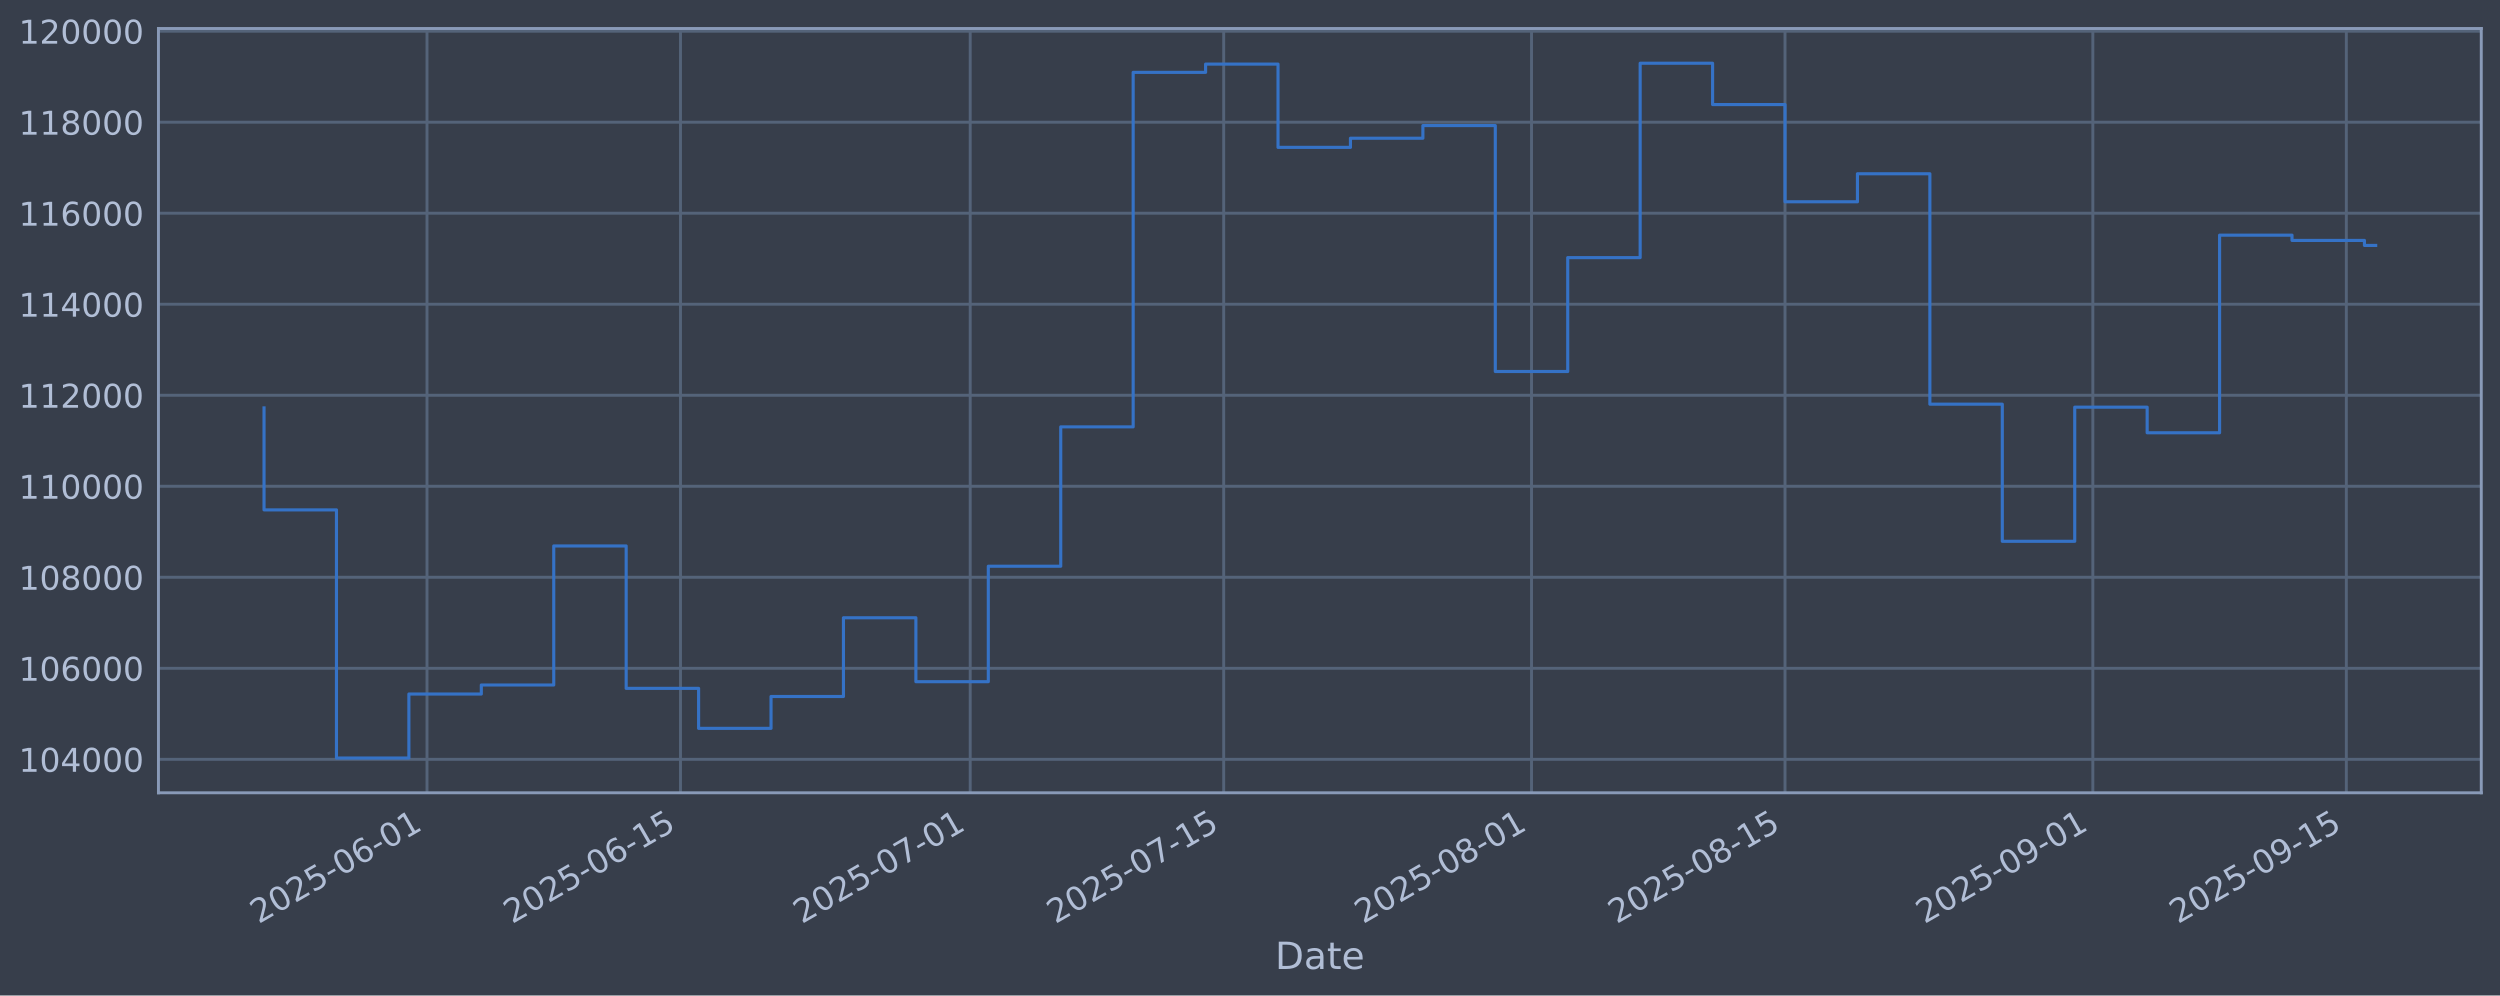
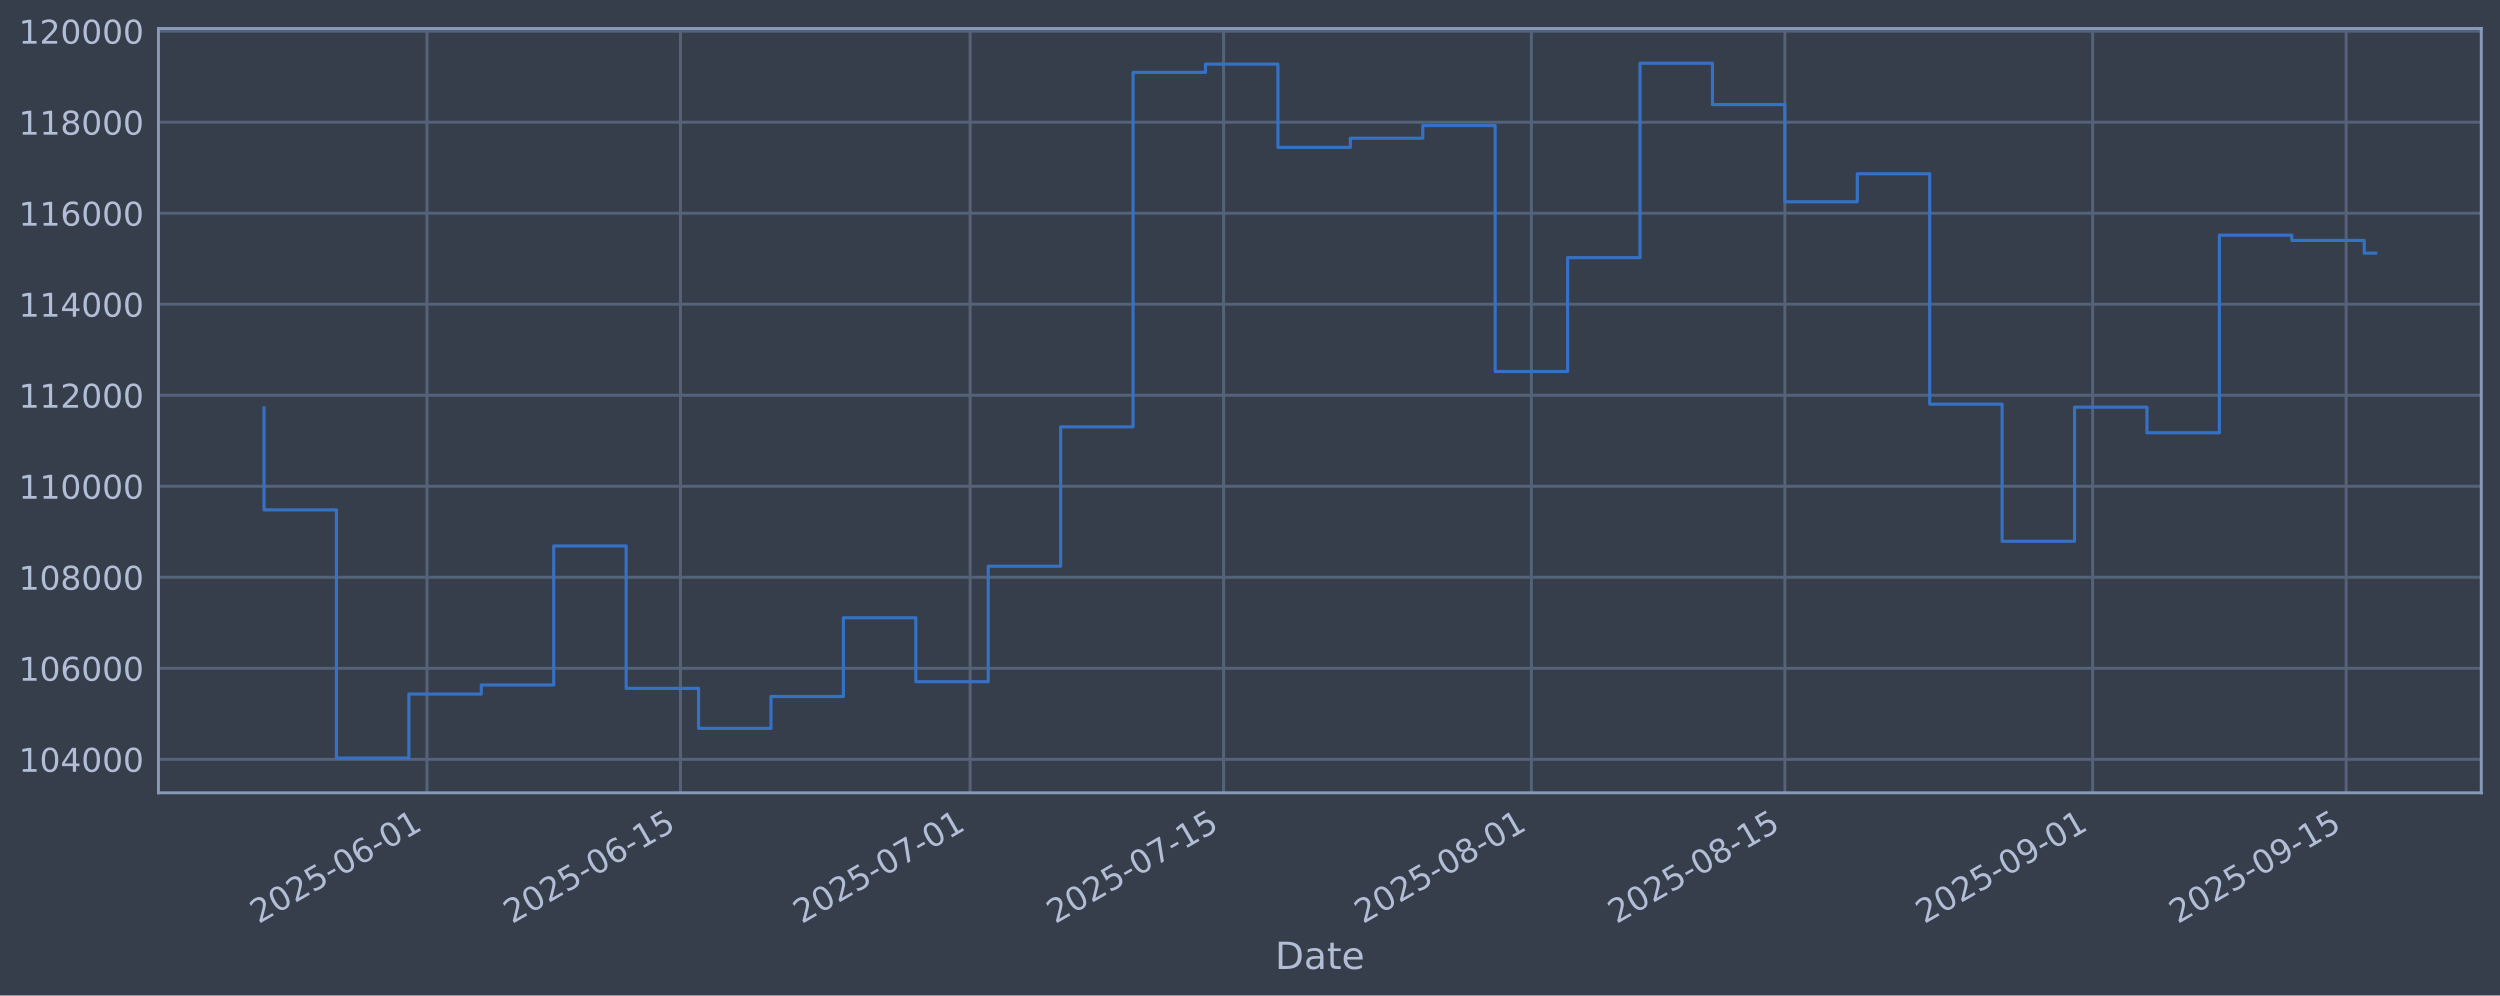
<svg xmlns="http://www.w3.org/2000/svg" xmlns:xlink="http://www.w3.org/1999/xlink" width="960.9pt" height="382.628pt" viewBox="0 0 960.9 382.628" version="1.1">
  <defs>
    <style type="text/css">*{stroke-linejoin: round; stroke-linecap: butt}</style>
  </defs>
  <g id="figure_1">
    <g id="patch_1">
      <path d="M 0 382.628  L 960.9 382.628  L 960.9 0  L 0 0  z " style="fill: #373e4b" />
    </g>
    <g id="axes_1">
      <g id="patch_2">
        <path d="M 60.901 304.718  L 953.701 304.718  L 953.701 10.958  L 60.901 10.958  z " style="fill: #373e4b" />
      </g>
      <g id="matplotlib.axis_1">
        <g id="xtick_1">
          <g id="line2d_1">
-             <path d="M 164.119 304.718  L 164.119 10.958  " clip-path="url(#p1c502c683c)" style="fill: none; stroke: #546379; stroke-width: 1.12; stroke-linecap: square" />
+             <path d="M 164.112 304.718  L 164.112 10.958  " clip-path="url(#p2c5ddf0bc4)" style="fill: none; stroke: #546379; stroke-width: 1.12; stroke-linecap: square" />
          </g>
          <g id="line2d_2" />
          <g id="text_1">
-             <g style="fill: #b1bed6" transform="translate(99.3932 355.2226) rotate(-30) scale(0.126 -0.126)">
+             <g style="fill: #b1bed6" transform="translate(99.38683 355.2226) rotate(-30) scale(0.126 -0.126)">
              <defs>
                <path id="DejaVuSans-32" d="M 1228 531  L 3431 531  L 3431 0  L 469 0  L 469 531  Q 828 903 1448 1529  Q 2069 2156 2228 2338  Q 2531 2678 2651 2914  Q 2772 3150 2772 3378  Q 2772 3750 2511 3984  Q 2250 4219 1831 4219  Q 1534 4219 1204 4116  Q 875 4013 500 3803  L 500 4441  Q 881 4594 1212 4672  Q 1544 4750 1819 4750  Q 2544 4750 2975 4387  Q 3406 4025 3406 3419  Q 3406 3131 3298 2873  Q 3191 2616 2906 2266  Q 2828 2175 2409 1742  Q 1991 1309 1228 531  z " transform="scale(0.015625)" />
                <path id="DejaVuSans-30" d="M 2034 4250  Q 1547 4250 1301 3770  Q 1056 3291 1056 2328  Q 1056 1369 1301 889  Q 1547 409 2034 409  Q 2525 409 2770 889  Q 3016 1369 3016 2328  Q 3016 3291 2770 3770  Q 2525 4250 2034 4250  z M 2034 4750  Q 2819 4750 3233 4129  Q 3647 3509 3647 2328  Q 3647 1150 3233 529  Q 2819 -91 2034 -91  Q 1250 -91 836 529  Q 422 1150 422 2328  Q 422 3509 836 4129  Q 1250 4750 2034 4750  z " transform="scale(0.015625)" />
                <path id="DejaVuSans-35" d="M 691 4666  L 3169 4666  L 3169 4134  L 1269 4134  L 1269 2991  Q 1406 3038 1543 3061  Q 1681 3084 1819 3084  Q 2600 3084 3056 2656  Q 3513 2228 3513 1497  Q 3513 744 3044 326  Q 2575 -91 1722 -91  Q 1428 -91 1123 -41  Q 819 9 494 109  L 494 744  Q 775 591 1075 516  Q 1375 441 1709 441  Q 2250 441 2565 725  Q 2881 1009 2881 1497  Q 2881 1984 2565 2268  Q 2250 2553 1709 2553  Q 1456 2553 1204 2497  Q 953 2441 691 2322  L 691 4666  z " transform="scale(0.015625)" />
                <path id="DejaVuSans-2d" d="M 313 2009  L 1997 2009  L 1997 1497  L 313 1497  L 313 2009  z " transform="scale(0.015625)" />
                <path id="DejaVuSans-36" d="M 2113 2584  Q 1688 2584 1439 2293  Q 1191 2003 1191 1497  Q 1191 994 1439 701  Q 1688 409 2113 409  Q 2538 409 2786 701  Q 3034 994 3034 1497  Q 3034 2003 2786 2293  Q 2538 2584 2113 2584  z M 3366 4563  L 3366 3988  Q 3128 4100 2886 4159  Q 2644 4219 2406 4219  Q 1781 4219 1451 3797  Q 1122 3375 1075 2522  Q 1259 2794 1537 2939  Q 1816 3084 2150 3084  Q 2853 3084 3261 2657  Q 3669 2231 3669 1497  Q 3669 778 3244 343  Q 2819 -91 2113 -91  Q 1303 -91 875 529  Q 447 1150 447 2328  Q 447 3434 972 4092  Q 1497 4750 2381 4750  Q 2619 4750 2861 4703  Q 3103 4656 3366 4563  z " transform="scale(0.015625)" />
                <path id="DejaVuSans-31" d="M 794 531  L 1825 531  L 1825 4091  L 703 3866  L 703 4441  L 1819 4666  L 2450 4666  L 2450 531  L 3481 531  L 3481 0  L 794 0  L 794 531  z " transform="scale(0.015625)" />
              </defs>
              <use xlink:href="#DejaVuSans-32" />
              <use xlink:href="#DejaVuSans-30" transform="translate(63.62305 0)" />
              <use xlink:href="#DejaVuSans-32" transform="translate(127.2461 0)" />
              <use xlink:href="#DejaVuSans-35" transform="translate(190.8691 0)" />
              <use xlink:href="#DejaVuSans-2d" transform="translate(254.4922 0)" />
              <use xlink:href="#DejaVuSans-30" transform="translate(290.5762 0)" />
              <use xlink:href="#DejaVuSans-36" transform="translate(354.1992 0)" />
              <use xlink:href="#DejaVuSans-2d" transform="translate(417.8223 0)" />
              <use xlink:href="#DejaVuSans-30" transform="translate(453.9062 0)" />
              <use xlink:href="#DejaVuSans-31" transform="translate(517.5293 0)" />
            </g>
          </g>
        </g>
        <g id="xtick_2">
          <g id="line2d_3">
-             <path d="M 261.553 304.718  L 261.553 10.958  " clip-path="url(#p1c502c683c)" style="fill: none; stroke: #546379; stroke-width: 1.12; stroke-linecap: square" />
+             <path d="M 261.537 304.718  L 261.537 10.958  " clip-path="url(#p2c5ddf0bc4)" style="fill: none; stroke: #546379; stroke-width: 1.12; stroke-linecap: square" />
          </g>
          <g id="line2d_4" />
          <g id="text_2">
-             <g style="fill: #b1bed6" transform="translate(196.8276 355.2226) rotate(-30) scale(0.126 -0.126)">
+             <g style="fill: #b1bed6" transform="translate(196.8113 355.2226) rotate(-30) scale(0.126 -0.126)">
              <use xlink:href="#DejaVuSans-32" />
              <use xlink:href="#DejaVuSans-30" transform="translate(63.62305 0)" />
              <use xlink:href="#DejaVuSans-32" transform="translate(127.2461 0)" />
              <use xlink:href="#DejaVuSans-35" transform="translate(190.8691 0)" />
              <use xlink:href="#DejaVuSans-2d" transform="translate(254.4922 0)" />
              <use xlink:href="#DejaVuSans-30" transform="translate(290.5762 0)" />
              <use xlink:href="#DejaVuSans-36" transform="translate(354.1992 0)" />
              <use xlink:href="#DejaVuSans-2d" transform="translate(417.8223 0)" />
              <use xlink:href="#DejaVuSans-31" transform="translate(453.9062 0)" />
              <use xlink:href="#DejaVuSans-35" transform="translate(517.5293 0)" />
            </g>
          </g>
        </g>
        <g id="xtick_3">
          <g id="line2d_5">
-             <path d="M 372.907 304.718  L 372.907 10.958  " clip-path="url(#p1c502c683c)" style="fill: none; stroke: #546379; stroke-width: 1.12; stroke-linecap: square" />
+             <path d="M 372.879 304.718  L 372.879 10.958  " clip-path="url(#p2c5ddf0bc4)" style="fill: none; stroke: #546379; stroke-width: 1.12; stroke-linecap: square" />
          </g>
          <g id="line2d_6" />
          <g id="text_3">
-             <g style="fill: #b1bed6" transform="translate(308.1812 355.2226) rotate(-30) scale(0.126 -0.126)">
+             <g style="fill: #b1bed6" transform="translate(308.1535 355.2226) rotate(-30) scale(0.126 -0.126)">
              <defs>
                <path id="DejaVuSans-37" d="M 525 4666  L 3525 4666  L 3525 4397  L 1831 0  L 1172 0  L 2766 4134  L 525 4134  L 525 4666  z " transform="scale(0.015625)" />
              </defs>
              <use xlink:href="#DejaVuSans-32" />
              <use xlink:href="#DejaVuSans-30" transform="translate(63.62305 0)" />
              <use xlink:href="#DejaVuSans-32" transform="translate(127.2461 0)" />
              <use xlink:href="#DejaVuSans-35" transform="translate(190.8691 0)" />
              <use xlink:href="#DejaVuSans-2d" transform="translate(254.4922 0)" />
              <use xlink:href="#DejaVuSans-30" transform="translate(290.5762 0)" />
              <use xlink:href="#DejaVuSans-37" transform="translate(354.1992 0)" />
              <use xlink:href="#DejaVuSans-2d" transform="translate(417.8223 0)" />
              <use xlink:href="#DejaVuSans-30" transform="translate(453.9062 0)" />
              <use xlink:href="#DejaVuSans-31" transform="translate(517.5293 0)" />
            </g>
          </g>
        </g>
        <g id="xtick_4">
          <g id="line2d_7">
-             <path d="M 470.341 304.718  L 470.341 10.958  " clip-path="url(#p1c502c683c)" style="fill: none; stroke: #546379; stroke-width: 1.12; stroke-linecap: square" />
+             <path d="M 470.304 304.718  L 470.304 10.958  " clip-path="url(#p2c5ddf0bc4)" style="fill: none; stroke: #546379; stroke-width: 1.12; stroke-linecap: square" />
          </g>
          <g id="line2d_8" />
          <g id="text_4">
-             <g style="fill: #b1bed6" transform="translate(405.6156 355.2226) rotate(-30) scale(0.126 -0.126)">
+             <g style="fill: #b1bed6" transform="translate(405.578 355.2226) rotate(-30) scale(0.126 -0.126)">
              <use xlink:href="#DejaVuSans-32" />
              <use xlink:href="#DejaVuSans-30" transform="translate(63.62305 0)" />
              <use xlink:href="#DejaVuSans-32" transform="translate(127.2461 0)" />
              <use xlink:href="#DejaVuSans-35" transform="translate(190.8691 0)" />
              <use xlink:href="#DejaVuSans-2d" transform="translate(254.4922 0)" />
              <use xlink:href="#DejaVuSans-30" transform="translate(290.5762 0)" />
              <use xlink:href="#DejaVuSans-37" transform="translate(354.1992 0)" />
              <use xlink:href="#DejaVuSans-2d" transform="translate(417.8223 0)" />
              <use xlink:href="#DejaVuSans-31" transform="translate(453.9062 0)" />
              <use xlink:href="#DejaVuSans-35" transform="translate(517.5293 0)" />
            </g>
          </g>
        </g>
        <g id="xtick_5">
          <g id="line2d_9">
-             <path d="M 588.654 304.718  L 588.654 10.958  " clip-path="url(#p1c502c683c)" style="fill: none; stroke: #546379; stroke-width: 1.12; stroke-linecap: square" />
+             <path d="M 588.605 304.718  L 588.605 10.958  " clip-path="url(#p2c5ddf0bc4)" style="fill: none; stroke: #546379; stroke-width: 1.12; stroke-linecap: square" />
          </g>
          <g id="line2d_10" />
          <g id="text_5">
-             <g style="fill: #b1bed6" transform="translate(523.9287 355.2226) rotate(-30) scale(0.126 -0.126)">
+             <g style="fill: #b1bed6" transform="translate(523.8792 355.2226) rotate(-30) scale(0.126 -0.126)">
              <defs>
                <path id="DejaVuSans-38" d="M 2034 2216  Q 1584 2216 1326 1975  Q 1069 1734 1069 1313  Q 1069 891 1326 650  Q 1584 409 2034 409  Q 2484 409 2743 651  Q 3003 894 3003 1313  Q 3003 1734 2745 1975  Q 2488 2216 2034 2216  z M 1403 2484  Q 997 2584 770 2862  Q 544 3141 544 3541  Q 544 4100 942 4425  Q 1341 4750 2034 4750  Q 2731 4750 3128 4425  Q 3525 4100 3525 3541  Q 3525 3141 3298 2862  Q 3072 2584 2669 2484  Q 3125 2378 3379 2068  Q 3634 1759 3634 1313  Q 3634 634 3220 271  Q 2806 -91 2034 -91  Q 1263 -91 848 271  Q 434 634 434 1313  Q 434 1759 690 2068  Q 947 2378 1403 2484  z M 1172 3481  Q 1172 3119 1398 2916  Q 1625 2713 2034 2713  Q 2441 2713 2670 2916  Q 2900 3119 2900 3481  Q 2900 3844 2670 4047  Q 2441 4250 2034 4250  Q 1625 4250 1398 4047  Q 1172 3844 1172 3481  z " transform="scale(0.015625)" />
              </defs>
              <use xlink:href="#DejaVuSans-32" />
              <use xlink:href="#DejaVuSans-30" transform="translate(63.62305 0)" />
              <use xlink:href="#DejaVuSans-32" transform="translate(127.2461 0)" />
              <use xlink:href="#DejaVuSans-35" transform="translate(190.8691 0)" />
              <use xlink:href="#DejaVuSans-2d" transform="translate(254.4922 0)" />
              <use xlink:href="#DejaVuSans-30" transform="translate(290.5762 0)" />
              <use xlink:href="#DejaVuSans-38" transform="translate(354.1992 0)" />
              <use xlink:href="#DejaVuSans-2d" transform="translate(417.8223 0)" />
              <use xlink:href="#DejaVuSans-30" transform="translate(453.9062 0)" />
              <use xlink:href="#DejaVuSans-31" transform="translate(517.5293 0)" />
            </g>
          </g>
        </g>
        <g id="xtick_6">
          <g id="line2d_11">
-             <path d="M 686.089 304.718  L 686.089 10.958  " clip-path="url(#p1c502c683c)" style="fill: none; stroke: #546379; stroke-width: 1.12; stroke-linecap: square" />
+             <path d="M 686.029 304.718  L 686.029 10.958  " clip-path="url(#p2c5ddf0bc4)" style="fill: none; stroke: #546379; stroke-width: 1.12; stroke-linecap: square" />
          </g>
          <g id="line2d_12" />
          <g id="text_6">
-             <g style="fill: #b1bed6" transform="translate(621.3631 355.2226) rotate(-30) scale(0.126 -0.126)">
+             <g style="fill: #b1bed6" transform="translate(621.3036 355.2226) rotate(-30) scale(0.126 -0.126)">
              <use xlink:href="#DejaVuSans-32" />
              <use xlink:href="#DejaVuSans-30" transform="translate(63.62305 0)" />
              <use xlink:href="#DejaVuSans-32" transform="translate(127.2461 0)" />
              <use xlink:href="#DejaVuSans-35" transform="translate(190.8691 0)" />
              <use xlink:href="#DejaVuSans-2d" transform="translate(254.4922 0)" />
              <use xlink:href="#DejaVuSans-30" transform="translate(290.5762 0)" />
              <use xlink:href="#DejaVuSans-38" transform="translate(354.1992 0)" />
              <use xlink:href="#DejaVuSans-2d" transform="translate(417.8223 0)" />
              <use xlink:href="#DejaVuSans-31" transform="translate(453.9062 0)" />
              <use xlink:href="#DejaVuSans-35" transform="translate(517.5293 0)" />
            </g>
          </g>
        </g>
        <g id="xtick_7">
          <g id="line2d_13">
-             <path d="M 804.402 304.718  L 804.402 10.958  " clip-path="url(#p1c502c683c)" style="fill: none; stroke: #546379; stroke-width: 1.12; stroke-linecap: square" />
+             <path d="M 804.33 304.718  L 804.33 10.958  " clip-path="url(#p2c5ddf0bc4)" style="fill: none; stroke: #546379; stroke-width: 1.12; stroke-linecap: square" />
          </g>
          <g id="line2d_14" />
          <g id="text_7">
-             <g style="fill: #b1bed6" transform="translate(739.6763 355.2226) rotate(-30) scale(0.126 -0.126)">
+             <g style="fill: #b1bed6" transform="translate(739.6048 355.2226) rotate(-30) scale(0.126 -0.126)">
              <defs>
                <path id="DejaVuSans-39" d="M 703 97  L 703 672  Q 941 559 1184 500  Q 1428 441 1663 441  Q 2288 441 2617 861  Q 2947 1281 2994 2138  Q 2813 1869 2534 1725  Q 2256 1581 1919 1581  Q 1219 1581 811 2004  Q 403 2428 403 3163  Q 403 3881 828 4315  Q 1253 4750 1959 4750  Q 2769 4750 3195 4129  Q 3622 3509 3622 2328  Q 3622 1225 3098 567  Q 2575 -91 1691 -91  Q 1453 -91 1209 -44  Q 966 3 703 97  z M 1959 2075  Q 2384 2075 2632 2365  Q 2881 2656 2881 3163  Q 2881 3666 2632 3958  Q 2384 4250 1959 4250  Q 1534 4250 1286 3958  Q 1038 3666 1038 3163  Q 1038 2656 1286 2365  Q 1534 2075 1959 2075  z " transform="scale(0.015625)" />
              </defs>
              <use xlink:href="#DejaVuSans-32" />
              <use xlink:href="#DejaVuSans-30" transform="translate(63.62305 0)" />
              <use xlink:href="#DejaVuSans-32" transform="translate(127.2461 0)" />
              <use xlink:href="#DejaVuSans-35" transform="translate(190.8691 0)" />
              <use xlink:href="#DejaVuSans-2d" transform="translate(254.4922 0)" />
              <use xlink:href="#DejaVuSans-30" transform="translate(290.5762 0)" />
              <use xlink:href="#DejaVuSans-39" transform="translate(354.1992 0)" />
              <use xlink:href="#DejaVuSans-2d" transform="translate(417.8223 0)" />
              <use xlink:href="#DejaVuSans-30" transform="translate(453.9062 0)" />
              <use xlink:href="#DejaVuSans-31" transform="translate(517.5293 0)" />
            </g>
          </g>
        </g>
        <g id="xtick_8">
          <g id="line2d_15">
-             <path d="M 901.836 304.718  L 901.836 10.958  " clip-path="url(#p1c502c683c)" style="fill: none; stroke: #546379; stroke-width: 1.12; stroke-linecap: square" />
+             <path d="M 901.755 304.718  L 901.755 10.958  " clip-path="url(#p2c5ddf0bc4)" style="fill: none; stroke: #546379; stroke-width: 1.12; stroke-linecap: square" />
          </g>
          <g id="line2d_16" />
          <g id="text_8">
-             <g style="fill: #b1bed6" transform="translate(837.1107 355.2226) rotate(-30) scale(0.126 -0.126)">
+             <g style="fill: #b1bed6" transform="translate(837.0292 355.2226) rotate(-30) scale(0.126 -0.126)">
              <use xlink:href="#DejaVuSans-32" />
              <use xlink:href="#DejaVuSans-30" transform="translate(63.62305 0)" />
              <use xlink:href="#DejaVuSans-32" transform="translate(127.2461 0)" />
              <use xlink:href="#DejaVuSans-35" transform="translate(190.8691 0)" />
              <use xlink:href="#DejaVuSans-2d" transform="translate(254.4922 0)" />
              <use xlink:href="#DejaVuSans-30" transform="translate(290.5762 0)" />
              <use xlink:href="#DejaVuSans-39" transform="translate(354.1992 0)" />
              <use xlink:href="#DejaVuSans-2d" transform="translate(417.8223 0)" />
              <use xlink:href="#DejaVuSans-31" transform="translate(453.9062 0)" />
              <use xlink:href="#DejaVuSans-35" transform="translate(517.5293 0)" />
            </g>
          </g>
        </g>
        <g id="text_9">
          <g style="fill: #b1bed6" transform="translate(490.0914 372.4337) scale(0.144 -0.144)">
            <defs>
              <path id="DejaVuSans-44" d="M 1259 4147  L 1259 519  L 2022 519  Q 2988 519 3436 956  Q 3884 1394 3884 2338  Q 3884 3275 3436 3711  Q 2988 4147 2022 4147  L 1259 4147  z M 628 4666  L 1925 4666  Q 3281 4666 3915 4102  Q 4550 3538 4550 2338  Q 4550 1131 3912 565  Q 3275 0 1925 0  L 628 0  L 628 4666  z " transform="scale(0.015625)" />
              <path id="DejaVuSans-61" d="M 2194 1759  Q 1497 1759 1228 1600  Q 959 1441 959 1056  Q 959 750 1161 570  Q 1363 391 1709 391  Q 2188 391 2477 730  Q 2766 1069 2766 1631  L 2766 1759  L 2194 1759  z M 3341 1997  L 3341 0  L 2766 0  L 2766 531  Q 2569 213 2275 61  Q 1981 -91 1556 -91  Q 1019 -91 701 211  Q 384 513 384 1019  Q 384 1609 779 1909  Q 1175 2209 1959 2209  L 2766 2209  L 2766 2266  Q 2766 2663 2505 2880  Q 2244 3097 1772 3097  Q 1472 3097 1187 3025  Q 903 2953 641 2809  L 641 3341  Q 956 3463 1253 3523  Q 1550 3584 1831 3584  Q 2591 3584 2966 3190  Q 3341 2797 3341 1997  z " transform="scale(0.015625)" />
              <path id="DejaVuSans-74" d="M 1172 4494  L 1172 3500  L 2356 3500  L 2356 3053  L 1172 3053  L 1172 1153  Q 1172 725 1289 603  Q 1406 481 1766 481  L 2356 481  L 2356 0  L 1766 0  Q 1100 0 847 248  Q 594 497 594 1153  L 594 3053  L 172 3053  L 172 3500  L 594 3500  L 594 4494  L 1172 4494  z " transform="scale(0.015625)" />
              <path id="DejaVuSans-65" d="M 3597 1894  L 3597 1613  L 953 1613  Q 991 1019 1311 708  Q 1631 397 2203 397  Q 2534 397 2845 478  Q 3156 559 3463 722  L 3463 178  Q 3153 47 2828 -22  Q 2503 -91 2169 -91  Q 1331 -91 842 396  Q 353 884 353 1716  Q 353 2575 817 3079  Q 1281 3584 2069 3584  Q 2775 3584 3186 3129  Q 3597 2675 3597 1894  z M 3022 2063  Q 3016 2534 2758 2815  Q 2500 3097 2075 3097  Q 1594 3097 1305 2825  Q 1016 2553 972 2059  L 3022 2063  z " transform="scale(0.015625)" />
            </defs>
            <use xlink:href="#DejaVuSans-44" />
            <use xlink:href="#DejaVuSans-61" transform="translate(77.00195 0)" />
            <use xlink:href="#DejaVuSans-74" transform="translate(138.2812 0)" />
            <use xlink:href="#DejaVuSans-65" transform="translate(177.4902 0)" />
          </g>
        </g>
      </g>
      <g id="matplotlib.axis_2">
        <g id="ytick_1">
          <g id="line2d_17">
-             <path d="M 60.901 291.85  L 953.701 291.85  " clip-path="url(#p1c502c683c)" style="fill: none; stroke: #546379; stroke-width: 1.12; stroke-linecap: square" />
+             <path d="M 60.901 291.85  L 953.701 291.85  " clip-path="url(#p2c5ddf0bc4)" style="fill: none; stroke: #546379; stroke-width: 1.12; stroke-linecap: square" />
          </g>
          <g id="line2d_18" />
          <g id="text_10">
            <g style="fill: #b1bed6" transform="translate(7.2 296.6367) scale(0.126 -0.126)">
              <defs>
                <path id="DejaVuSans-34" d="M 2419 4116  L 825 1625  L 2419 1625  L 2419 4116  z M 2253 4666  L 3047 4666  L 3047 1625  L 3713 1625  L 3713 1100  L 3047 1100  L 3047 0  L 2419 0  L 2419 1100  L 313 1100  L 313 1709  L 2253 4666  z " transform="scale(0.015625)" />
              </defs>
              <use xlink:href="#DejaVuSans-31" />
              <use xlink:href="#DejaVuSans-30" transform="translate(63.62305 0)" />
              <use xlink:href="#DejaVuSans-34" transform="translate(127.2461 0)" />
              <use xlink:href="#DejaVuSans-30" transform="translate(190.8691 0)" />
              <use xlink:href="#DejaVuSans-30" transform="translate(254.4922 0)" />
              <use xlink:href="#DejaVuSans-30" transform="translate(318.1152 0)" />
            </g>
          </g>
        </g>
        <g id="ytick_2">
          <g id="line2d_19">
-             <path d="M 60.901 256.867  L 953.701 256.867  " clip-path="url(#p1c502c683c)" style="fill: none; stroke: #546379; stroke-width: 1.12; stroke-linecap: square" />
+             <path d="M 60.901 256.867  L 953.701 256.867  " clip-path="url(#p2c5ddf0bc4)" style="fill: none; stroke: #546379; stroke-width: 1.12; stroke-linecap: square" />
          </g>
          <g id="line2d_20" />
          <g id="text_11">
            <g style="fill: #b1bed6" transform="translate(7.2 261.6538) scale(0.126 -0.126)">
              <use xlink:href="#DejaVuSans-31" />
              <use xlink:href="#DejaVuSans-30" transform="translate(63.62305 0)" />
              <use xlink:href="#DejaVuSans-36" transform="translate(127.2461 0)" />
              <use xlink:href="#DejaVuSans-30" transform="translate(190.8691 0)" />
              <use xlink:href="#DejaVuSans-30" transform="translate(254.4922 0)" />
              <use xlink:href="#DejaVuSans-30" transform="translate(318.1152 0)" />
            </g>
          </g>
        </g>
        <g id="ytick_3">
          <g id="line2d_21">
-             <path d="M 60.901 221.884  L 953.701 221.884  " clip-path="url(#p1c502c683c)" style="fill: none; stroke: #546379; stroke-width: 1.12; stroke-linecap: square" />
+             <path d="M 60.901 221.884  L 953.701 221.884  " clip-path="url(#p2c5ddf0bc4)" style="fill: none; stroke: #546379; stroke-width: 1.12; stroke-linecap: square" />
          </g>
          <g id="line2d_22" />
          <g id="text_12">
            <g style="fill: #b1bed6" transform="translate(7.2 226.671) scale(0.126 -0.126)">
              <use xlink:href="#DejaVuSans-31" />
              <use xlink:href="#DejaVuSans-30" transform="translate(63.62305 0)" />
              <use xlink:href="#DejaVuSans-38" transform="translate(127.2461 0)" />
              <use xlink:href="#DejaVuSans-30" transform="translate(190.8691 0)" />
              <use xlink:href="#DejaVuSans-30" transform="translate(254.4922 0)" />
              <use xlink:href="#DejaVuSans-30" transform="translate(318.1152 0)" />
            </g>
          </g>
        </g>
        <g id="ytick_4">
          <g id="line2d_23">
-             <path d="M 60.901 186.901  L 953.701 186.901  " clip-path="url(#p1c502c683c)" style="fill: none; stroke: #546379; stroke-width: 1.12; stroke-linecap: square" />
+             <path d="M 60.901 186.901  L 953.701 186.901  " clip-path="url(#p2c5ddf0bc4)" style="fill: none; stroke: #546379; stroke-width: 1.12; stroke-linecap: square" />
          </g>
          <g id="line2d_24" />
          <g id="text_13">
            <g style="fill: #b1bed6" transform="translate(7.2 191.6882) scale(0.126 -0.126)">
              <use xlink:href="#DejaVuSans-31" />
              <use xlink:href="#DejaVuSans-31" transform="translate(63.62305 0)" />
              <use xlink:href="#DejaVuSans-30" transform="translate(127.2461 0)" />
              <use xlink:href="#DejaVuSans-30" transform="translate(190.8691 0)" />
              <use xlink:href="#DejaVuSans-30" transform="translate(254.4922 0)" />
              <use xlink:href="#DejaVuSans-30" transform="translate(318.1152 0)" />
            </g>
          </g>
        </g>
        <g id="ytick_5">
          <g id="line2d_25">
-             <path d="M 60.901 151.918  L 953.701 151.918  " clip-path="url(#p1c502c683c)" style="fill: none; stroke: #546379; stroke-width: 1.12; stroke-linecap: square" />
+             <path d="M 60.901 151.918  L 953.701 151.918  " clip-path="url(#p2c5ddf0bc4)" style="fill: none; stroke: #546379; stroke-width: 1.12; stroke-linecap: square" />
          </g>
          <g id="line2d_26" />
          <g id="text_14">
            <g style="fill: #b1bed6" transform="translate(7.2 156.7053) scale(0.126 -0.126)">
              <use xlink:href="#DejaVuSans-31" />
              <use xlink:href="#DejaVuSans-31" transform="translate(63.62305 0)" />
              <use xlink:href="#DejaVuSans-32" transform="translate(127.2461 0)" />
              <use xlink:href="#DejaVuSans-30" transform="translate(190.8691 0)" />
              <use xlink:href="#DejaVuSans-30" transform="translate(254.4922 0)" />
              <use xlink:href="#DejaVuSans-30" transform="translate(318.1152 0)" />
            </g>
          </g>
        </g>
        <g id="ytick_6">
          <g id="line2d_27">
-             <path d="M 60.901 116.936  L 953.701 116.936  " clip-path="url(#p1c502c683c)" style="fill: none; stroke: #546379; stroke-width: 1.12; stroke-linecap: square" />
+             <path d="M 60.901 116.936  L 953.701 116.936  " clip-path="url(#p2c5ddf0bc4)" style="fill: none; stroke: #546379; stroke-width: 1.12; stroke-linecap: square" />
          </g>
          <g id="line2d_28" />
          <g id="text_15">
            <g style="fill: #b1bed6" transform="translate(7.2 121.7225) scale(0.126 -0.126)">
              <use xlink:href="#DejaVuSans-31" />
              <use xlink:href="#DejaVuSans-31" transform="translate(63.62305 0)" />
              <use xlink:href="#DejaVuSans-34" transform="translate(127.2461 0)" />
              <use xlink:href="#DejaVuSans-30" transform="translate(190.8691 0)" />
              <use xlink:href="#DejaVuSans-30" transform="translate(254.4922 0)" />
              <use xlink:href="#DejaVuSans-30" transform="translate(318.1152 0)" />
            </g>
          </g>
        </g>
        <g id="ytick_7">
          <g id="line2d_29">
-             <path d="M 60.901 81.953  L 953.701 81.953  " clip-path="url(#p1c502c683c)" style="fill: none; stroke: #546379; stroke-width: 1.12; stroke-linecap: square" />
+             <path d="M 60.901 81.953  L 953.701 81.953  " clip-path="url(#p2c5ddf0bc4)" style="fill: none; stroke: #546379; stroke-width: 1.12; stroke-linecap: square" />
          </g>
          <g id="line2d_30" />
          <g id="text_16">
            <g style="fill: #b1bed6" transform="translate(7.2 86.73969) scale(0.126 -0.126)">
              <use xlink:href="#DejaVuSans-31" />
              <use xlink:href="#DejaVuSans-31" transform="translate(63.62305 0)" />
              <use xlink:href="#DejaVuSans-36" transform="translate(127.2461 0)" />
              <use xlink:href="#DejaVuSans-30" transform="translate(190.8691 0)" />
              <use xlink:href="#DejaVuSans-30" transform="translate(254.4922 0)" />
              <use xlink:href="#DejaVuSans-30" transform="translate(318.1152 0)" />
            </g>
          </g>
        </g>
        <g id="ytick_8">
          <g id="line2d_31">
-             <path d="M 60.901 46.97  L 953.701 46.97  " clip-path="url(#p1c502c683c)" style="fill: none; stroke: #546379; stroke-width: 1.12; stroke-linecap: square" />
+             <path d="M 60.901 46.97  L 953.701 46.97  " clip-path="url(#p2c5ddf0bc4)" style="fill: none; stroke: #546379; stroke-width: 1.12; stroke-linecap: square" />
          </g>
          <g id="line2d_32" />
          <g id="text_17">
            <g style="fill: #b1bed6" transform="translate(7.2 51.75686) scale(0.126 -0.126)">
              <use xlink:href="#DejaVuSans-31" />
              <use xlink:href="#DejaVuSans-31" transform="translate(63.62305 0)" />
              <use xlink:href="#DejaVuSans-38" transform="translate(127.2461 0)" />
              <use xlink:href="#DejaVuSans-30" transform="translate(190.8691 0)" />
              <use xlink:href="#DejaVuSans-30" transform="translate(254.4922 0)" />
              <use xlink:href="#DejaVuSans-30" transform="translate(318.1152 0)" />
            </g>
          </g>
        </g>
        <g id="ytick_9">
          <g id="line2d_33">
-             <path d="M 60.901 11.987  L 953.701 11.987  " clip-path="url(#p1c502c683c)" style="fill: none; stroke: #546379; stroke-width: 1.12; stroke-linecap: square" />
+             <path d="M 60.901 11.987  L 953.701 11.987  " clip-path="url(#p2c5ddf0bc4)" style="fill: none; stroke: #546379; stroke-width: 1.12; stroke-linecap: square" />
          </g>
          <g id="line2d_34" />
          <g id="text_18">
            <g style="fill: #b1bed6" transform="translate(7.2 16.77403) scale(0.126 -0.126)">
              <use xlink:href="#DejaVuSans-31" />
              <use xlink:href="#DejaVuSans-32" transform="translate(63.62305 0)" />
              <use xlink:href="#DejaVuSans-30" transform="translate(127.2461 0)" />
              <use xlink:href="#DejaVuSans-30" transform="translate(190.8691 0)" />
              <use xlink:href="#DejaVuSans-30" transform="translate(254.4922 0)" />
              <use xlink:href="#DejaVuSans-30" transform="translate(318.1152 0)" />
            </g>
          </g>
        </g>
      </g>
      <g id="line2d_35">
-         <path d="M 101.482 156.778  L 101.482 195.974  L 129.321 195.974  L 129.321 291.366  L 157.159 291.366  L 157.159 266.759  L 184.998 266.759  L 184.998 263.286  L 212.836 263.286  L 212.836 209.841  L 240.674 209.841  L 240.674 264.586  L 268.513 264.586  L 268.513 279.95  L 296.351 279.95  L 296.351 267.706  L 324.189 267.706  L 324.189 237.446  L 352.028 237.446  L 352.028 262.012  L 379.866 262.012  L 379.866 217.631  L 407.705 217.631  L 407.705 164.07  L 435.543 164.07  L 435.543 27.81  L 463.381 27.81  L 463.381 24.636  L 491.22 24.636  L 491.22 56.646  L 519.058 56.646  L 519.058 53.121  L 546.897 53.121  L 546.897 48.272  L 574.735 48.272  L 574.735 142.793  L 602.573 142.793  L 602.573 99.016  L 630.412 99.016  L 630.412 24.311  L 658.25 24.311  L 658.25 40.185  L 686.089 40.185  L 686.089 77.56  L 713.927 77.56  L 713.927 66.788  L 741.765 66.788  L 741.765 155.356  L 769.604 155.356  L 769.604 208.052  L 797.442 208.052  L 797.442 156.509  L 825.281 156.509  L 825.281 166.341  L 853.119 166.341  L 853.119 90.389  L 880.957 90.389  L 880.957 92.406  L 908.796 92.406  L 908.796 94.331  L 913.119 94.331  " clip-path="url(#p1c502c683c)" style="fill: none; stroke: #3572c6; stroke-width: 1.2; stroke-linecap: square" />
+         <path d="M 101.482 156.778  L 101.482 195.974  L 129.318 195.974  L 129.318 291.366  L 157.153 291.366  L 157.153 266.759  L 184.989 266.759  L 184.989 263.286  L 212.825 263.286  L 212.825 209.841  L 240.66 209.841  L 240.66 264.586  L 268.496 264.586  L 268.496 279.95  L 296.331 279.95  L 296.331 267.706  L 324.167 267.706  L 324.167 237.446  L 352.002 237.446  L 352.002 262.012  L 379.838 262.012  L 379.838 217.631  L 407.674 217.631  L 407.674 164.07  L 435.509 164.07  L 435.509 27.81  L 463.345 27.81  L 463.345 24.636  L 491.18 24.636  L 491.18 56.646  L 519.016 56.646  L 519.016 53.121  L 546.851 53.121  L 546.851 48.272  L 574.687 48.272  L 574.687 142.793  L 602.522 142.793  L 602.522 99.016  L 630.358 99.016  L 630.358 24.311  L 658.194 24.311  L 658.194 40.185  L 686.029 40.185  L 686.029 77.56  L 713.865 77.56  L 713.865 66.788  L 741.7 66.788  L 741.7 155.356  L 769.536 155.356  L 769.536 208.052  L 797.371 208.052  L 797.371 156.509  L 825.207 156.509  L 825.207 166.341  L 853.043 166.341  L 853.043 90.389  L 880.878 90.389  L 880.878 92.406  L 908.714 92.406  L 908.714 97.305  L 913.119 97.305  " clip-path="url(#p2c5ddf0bc4)" style="fill: none; stroke: #3572c6; stroke-width: 1.2; stroke-linecap: square" />
      </g>
      <g id="patch_3">
        <path d="M 60.901 304.718  L 60.901 10.958  " style="fill: none; stroke: #899ab8; stroke-width: 1.12; stroke-linejoin: miter; stroke-linecap: square" />
      </g>
      <g id="patch_4">
        <path d="M 953.701 304.718  L 953.701 10.958  " style="fill: none; stroke: #899ab8; stroke-width: 1.12; stroke-linejoin: miter; stroke-linecap: square" />
      </g>
      <g id="patch_5">
        <path d="M 60.901 304.718  L 953.701 304.718  " style="fill: none; stroke: #899ab8; stroke-width: 1.12; stroke-linejoin: miter; stroke-linecap: square" />
      </g>
      <g id="patch_6">
        <path d="M 60.901 10.958  L 953.701 10.958  " style="fill: none; stroke: #899ab8; stroke-width: 1.12; stroke-linejoin: miter; stroke-linecap: square" />
      </g>
    </g>
  </g>
  <defs>
-     <clipPath id="p1c502c683c">
+     <clipPath id="p2c5ddf0bc4">
      <rect x="60.901" y="10.958" width="892.8" height="293.76" />
    </clipPath>
  </defs>
</svg>
